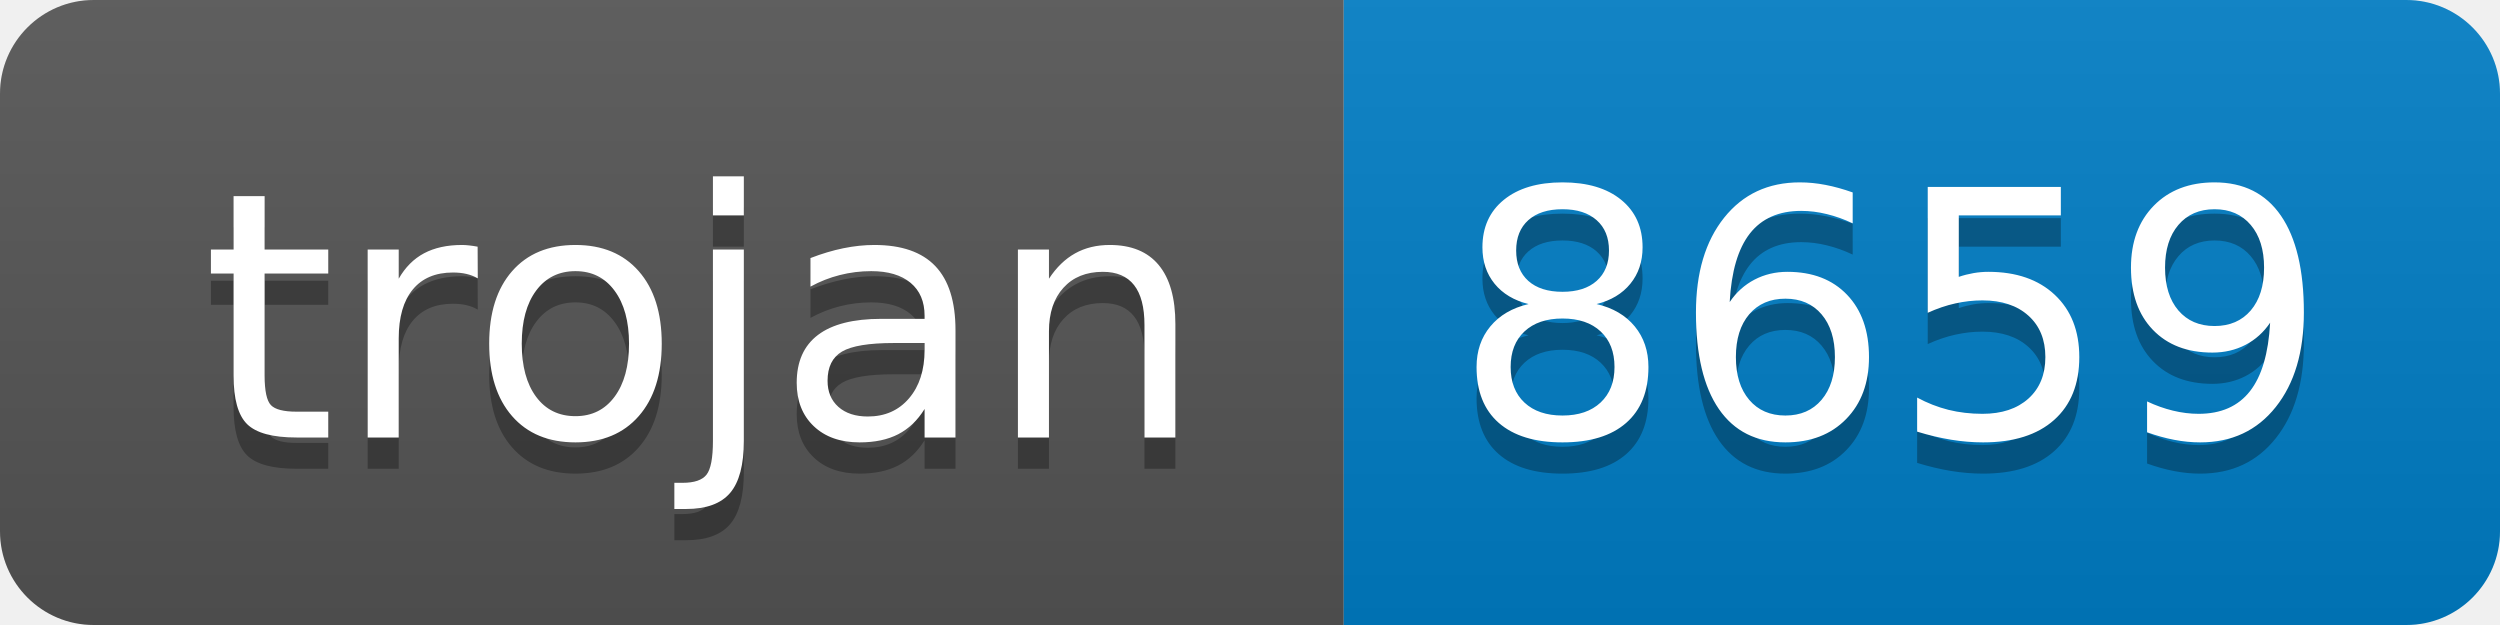
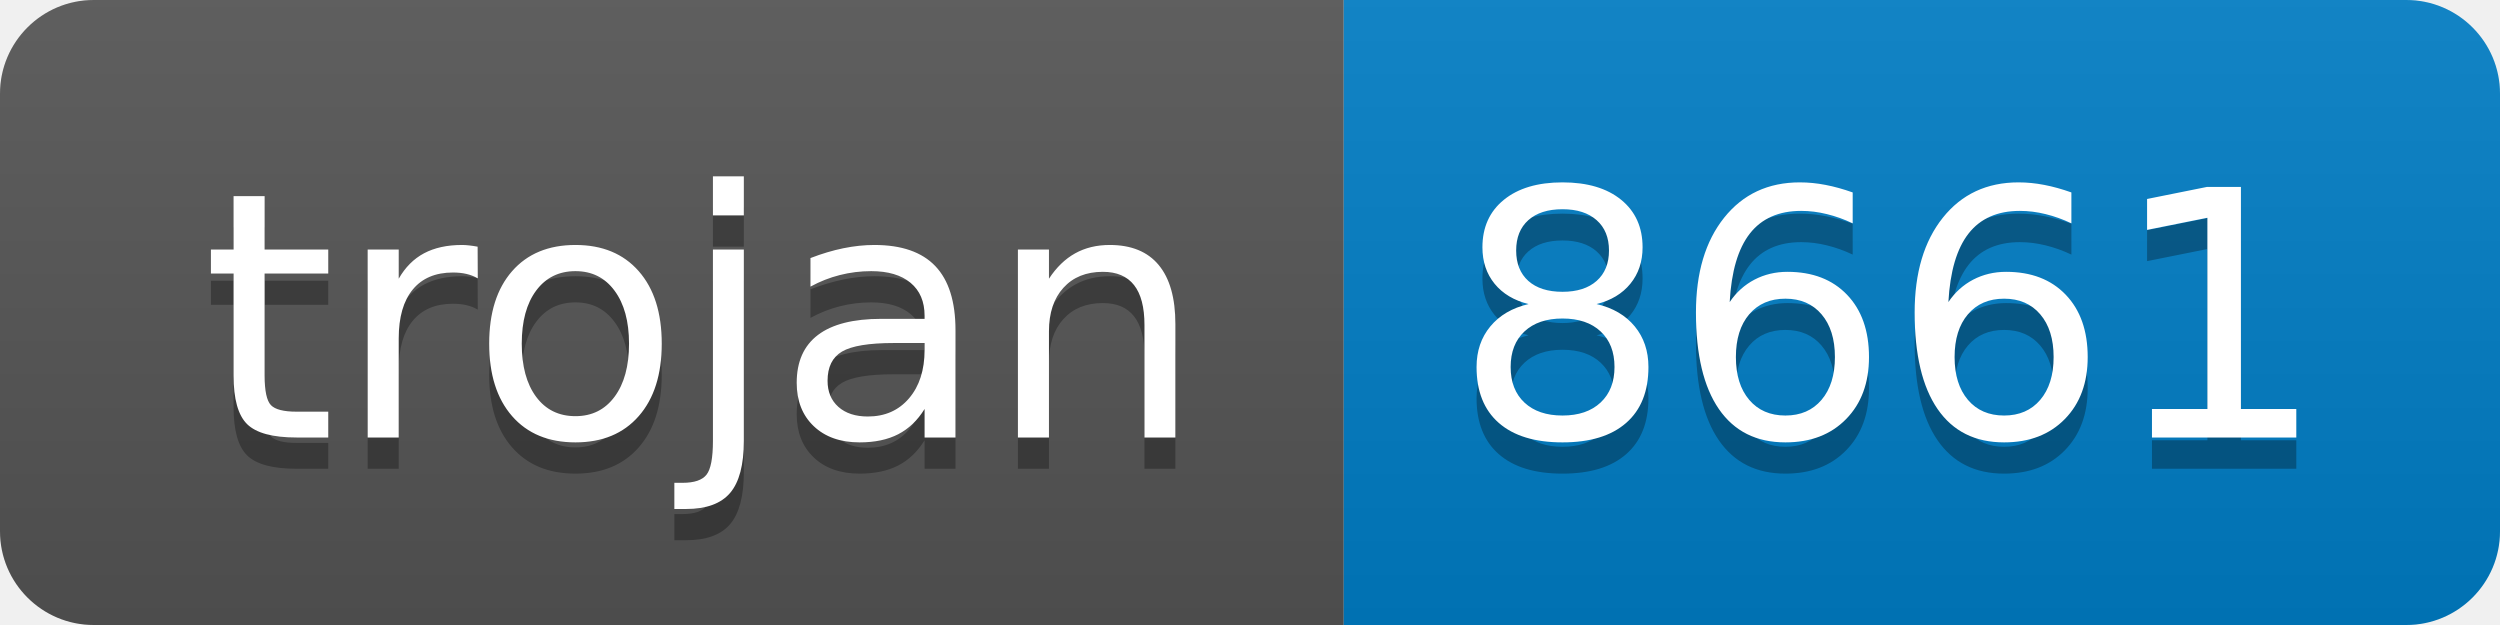
- <svg xmlns="http://www.w3.org/2000/svg" width="80" height="20" role="img" aria-label="trojan: 8659">
+ <svg xmlns="http://www.w3.org/2000/svg" width="80" height="20" role="img" aria-label="trojan: 8661">
  <linearGradient id="s" x2="0" y2="100%">
    <stop offset="0" stop-color="#bbb" stop-opacity=".1" />
    <stop offset="1" stop-opacity=".1" />
  </linearGradient>
  <clipPath id="r">
    <rect width="80" height="20" rx="3" fill="#fff" />
  </clipPath>
  <g clip-path="url(#r)">
    <rect width="43" height="20" fill="#555" />
    <rect x="43" width="37" height="20" fill="#007ec6" />
    <rect width="80" height="20" fill="url(#s)" />
  </g>
  <g fill="#fff" text-anchor="middle" font-family="Verdana,Geneva,DejaVu Sans,sans-serif" text-rendering="geometricPrecision" font-size="110">
    <text aria-hidden="true" x="225" y="150" fill="#010101" fill-opacity=".3" transform="scale(.1)" textLength="330">trojan</text>
    <text x="225" y="140" transform="scale(.1)" fill="#fff" textLength="330">trojan</text>
-     <text aria-hidden="true" x="605" y="150" fill="#010101" fill-opacity=".3" transform="scale(.1)" textLength="270">8659</text>
-     <text x="605" y="140" transform="scale(.1)" fill="#fff" textLength="270">8659</text>
+     <text aria-hidden="true" x="605" y="150" fill="#010101" fill-opacity=".3" transform="scale(.1)" textLength="270">8661</text>
+     <text x="605" y="140" transform="scale(.1)" fill="#fff" textLength="270">8661</text>
  </g>
</svg>
